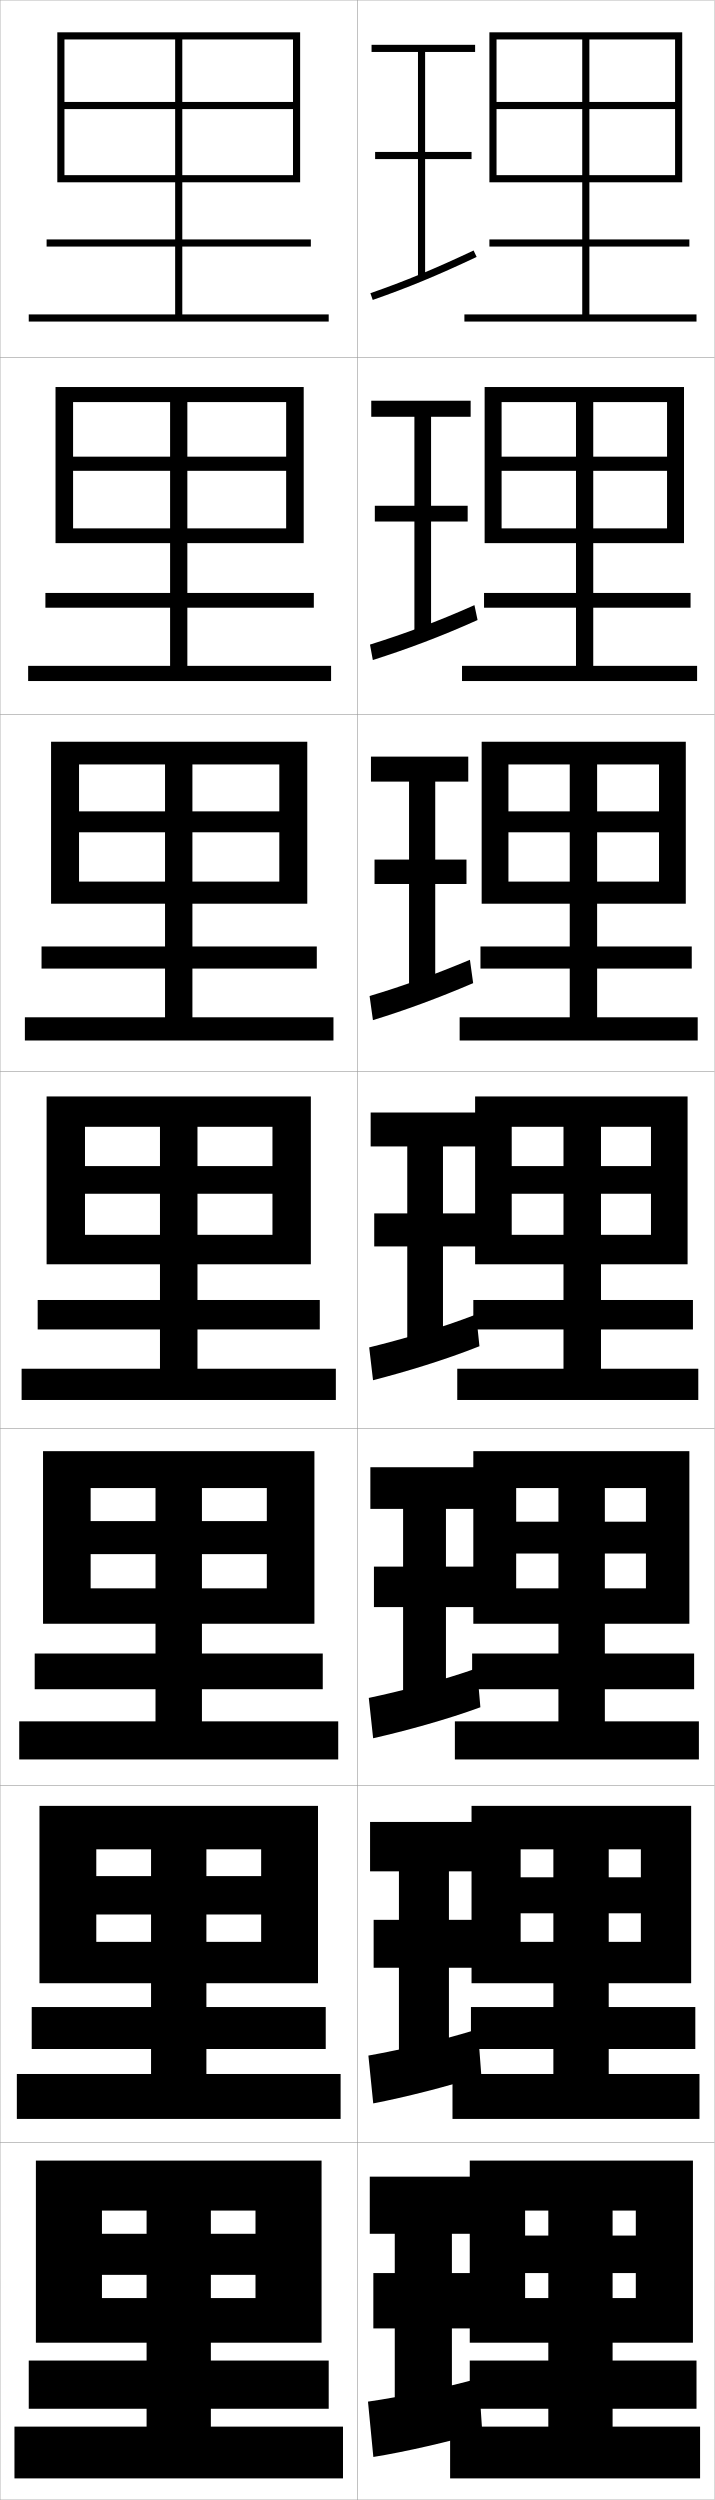
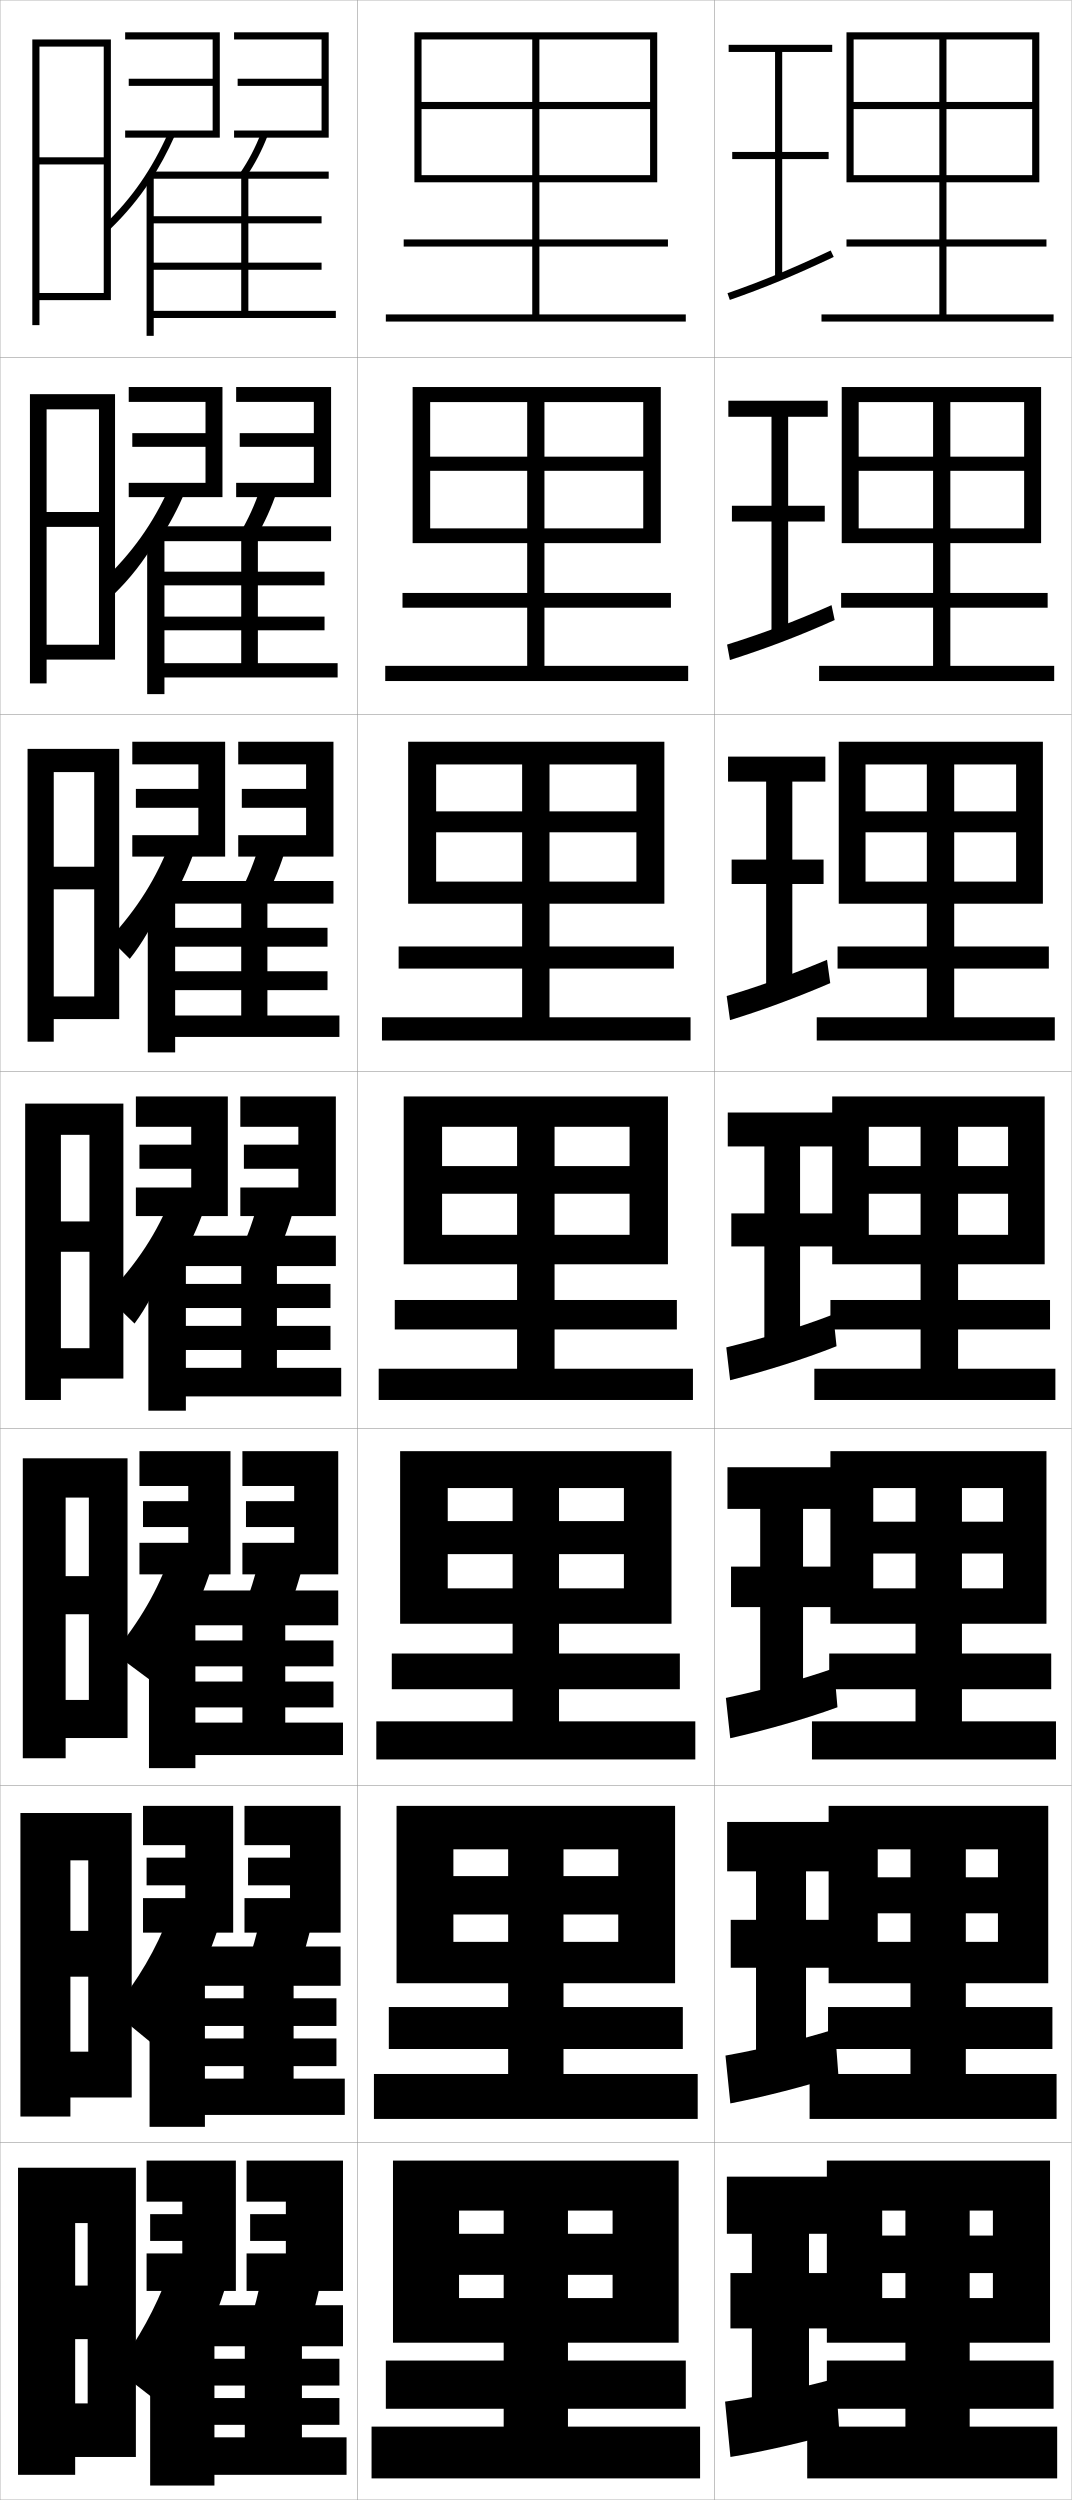
- <svg xmlns="http://www.w3.org/2000/svg" width="200.1" height="700.1" viewBox="0 0 200.1 700.1" overflow="visible" enable-background="new 0 0 200.1 700.1" xml:space="preserve">
+ <svg xmlns="http://www.w3.org/2000/svg" width="300.1" height="700.1" viewBox="0 0 300.1 700.1" overflow="visible" enable-background="new 0 0 300.1 700.1" xml:space="preserve">
  <g id="glyphs">
    <g>
      <rect x="0.05" y="0.05" fill="none" stroke="#999999" stroke-width="0.1" width="100" height="100" />
      <rect x="0.05" y="100.05" fill="none" stroke="#999999" stroke-width="0.1" width="100" height="100" />
      <rect x="0.05" y="200.05" fill="none" stroke="#999999" stroke-width="0.1" width="100" height="100" />
      <rect x="0.05" y="300.05" fill="none" stroke="#999999" stroke-width="0.1" width="100" height="100" />
      <rect x="0.05" y="400.05" fill="none" stroke="#999999" stroke-width="0.1" width="100" height="100" />
      <rect x="0.05" y="500.05" fill="none" stroke="#999999" stroke-width="0.1" width="100" height="100" />
      <rect x="0.05" y="600.05" fill="none" stroke="#999999" stroke-width="0.1" width="100" height="100" />
      <rect x="100.05" y="0.05" fill="none" stroke="#999999" stroke-width="0.1" width="100" height="100" />
      <rect x="100.05" y="100.05" fill="none" stroke="#999999" stroke-width="0.1" width="100" height="100" />
      <rect x="100.05" y="200.05" fill="none" stroke="#999999" stroke-width="0.1" width="100" height="100" />
      <rect x="100.05" y="300.05" fill="none" stroke="#999999" stroke-width="0.1" width="100" height="100" />
      <rect x="100.05" y="400.05" fill="none" stroke="#999999" stroke-width="0.1" width="100" height="100" />
      <rect x="100.05" y="500.05" fill="none" stroke="#999999" stroke-width="0.1" width="100" height="100" />
      <rect x="100.05" y="600.05" fill="none" stroke="#999999" stroke-width="0.1" width="100" height="100" />
+       <rect x="200.05" y="0.05" fill="none" stroke="#999999" stroke-width="0.1" width="100" height="100" />
+       <rect x="200.05" y="100.05" fill="none" stroke="#999999" stroke-width="0.1" width="100" height="100" />
+       <rect x="200.05" y="200.05" fill="none" stroke="#999999" stroke-width="0.1" width="100" height="100" />
+       <rect x="200.05" y="300.05" fill="none" stroke="#999999" stroke-width="0.1" width="100" height="100" />
+       <rect x="200.05" y="400.05" fill="none" stroke="#999999" stroke-width="0.1" width="100" height="100" />
+       <rect x="200.05" y="500.05" fill="none" stroke="#999999" stroke-width="0.1" width="100" height="100" />
+       <rect x="200.05" y="600.05" fill="none" stroke="#999999" stroke-width="0.1" width="100" height="100" />
    </g>
-     <polygon points="18.05,11.05 82.05,11.05 82.05,28.55 51.05,28.55      51.05,11.05 49.05,11.05 49.05,28.55 18.05,28.55 18.05,30.55      49.05,30.55 49.05,67.05 13.05,67.05 13.05,69.05 49.05,69.05      49.05,88.05 8.05,88.05 8.05,90.05 92.05,90.05 92.05,88.05      51.05,88.05 51.05,69.05 87.05,69.05 87.05,67.05 51.05,67.05      51.05,30.55 82.05,30.55 82.05,49.05 18.05,49.05 18.05,51.05      84.05,51.05 84.05,9.05 16.05,9.05 16.05,51.05 18.05,51.05 " />
+     <polygon points="118.05,11.05 182.05,11.05 182.05,28.55 151.05,28.55      151.05,11.05 149.05,11.05 149.05,28.55 118.05,28.55 118.05,30.55      149.05,30.55 149.05,67.05 113.05,67.05 113.05,69.05 149.05,69.05      149.05,88.05 108.05,88.05 108.05,90.05 192.05,90.05 192.05,88.05      151.05,88.05 151.05,69.05 187.05,69.05 187.05,67.05 151.05,67.05      151.05,30.55 182.05,30.55 182.05,49.05 118.05,49.05 118.05,51.05      184.05,51.05 184.05,9.05 116.05,9.05 116.05,51.05 118.05,51.05 " />
    <g>
-       <polygon points="52.466,127.883 52.466,112.599 47.633,112.599 47.633,127.883       20.466,127.883 20.466,131.849 47.633,131.849 47.633,166.049 12.716,166.049       12.716,170.183 47.633,170.183 47.633,186.466 7.883,186.466 7.883,190.716       92.716,190.716 92.716,186.466 52.466,186.466 52.466,170.183 87.883,170.183       87.883,166.049 52.466,166.049 52.466,131.849 80.133,131.849 80.133,147.966       20.466,147.966 20.466,152.1 85.049,152.1 85.049,108.383 15.549,108.383       15.549,152.1 20.466,152.1 20.466,112.599 80.133,112.599 80.133,127.883 " />
-       <polygon points="53.883,227.216 53.883,214.074 46.216,214.074 46.216,227.216       22.133,227.216 22.133,233.074 46.216,233.074 46.216,265.05 11.633,265.05       11.633,271.241 46.216,271.241 46.216,284.883 6.967,284.883 6.967,291.383       93.383,291.383 93.383,284.883 53.883,284.883 53.883,271.241 88.716,271.241       88.716,265.05 53.883,265.05 53.883,233.074 78.216,233.074 78.216,246.883       22.133,246.883 22.133,253.075 86.05,253.075 86.05,207.716 14.3,207.716       14.3,253.075 22.133,253.075 22.133,214.074 78.216,214.074 78.216,227.216 " />
-       <polygon points="55.3,326.55 55.3,315.55 44.8,315.55 44.8,326.55       23.8,326.55 23.8,334.3 44.8,334.3 44.8,364.05 10.55,364.05       10.55,372.3 44.8,372.3 44.8,383.3 6.05,383.3 6.05,392.05       94.05,392.05 94.05,383.3 55.3,383.3 55.3,372.3 89.55,372.3       89.55,364.05 55.3,364.05 55.3,334.3 76.3,334.3 76.3,345.8       23.8,345.8 23.8,354.05 87.05,354.05 87.05,307.05 13.05,307.05       13.05,354.05 23.8,354.05 23.8,315.55 76.3,315.55 76.3,326.55 " />
-       <polygon points="56.55,425.966 56.55,416.716 43.55,416.716 43.55,425.966       25.383,425.966 25.383,435.216 43.55,435.216 43.55,463.05 9.717,463.05       9.717,473.05 43.55,473.05 43.55,482.05 5.383,482.05 5.383,492.716       94.717,492.716 94.717,482.05 56.55,482.05 56.55,473.05 90.383,473.05       90.383,463.05 56.55,463.05 56.55,435.216 74.717,435.216 74.717,444.8       25.383,444.8 25.383,454.716 88.05,454.716 88.05,406.384 12.05,406.384       12.05,454.716 25.383,454.716 25.383,416.716 74.717,416.716 74.717,425.966 " />
-       <polygon points="57.8,525.383 57.8,517.883 42.3,517.883 42.3,525.383       26.966,525.383 26.966,536.133 42.3,536.133 42.3,562.05 8.883,562.05       8.883,573.8 42.3,573.8 42.3,580.8 4.716,580.8 4.716,593.383       95.383,593.383 95.383,580.8 57.8,580.8 57.8,573.8 91.217,573.8       91.217,562.05 57.8,562.05 57.8,536.133 73.133,536.133 73.133,543.8       26.966,543.8 26.966,555.383 89.05,555.383 89.05,505.717 11.05,505.717       11.05,555.383 26.966,555.383 26.966,517.883 73.133,517.883 73.133,525.383 " />
+       <polygon points="152.466,127.883 152.466,112.599 147.633,112.599 147.633,127.883       120.466,127.883 120.466,131.849 147.633,131.849 147.633,166.049 112.716,166.049       112.716,170.183 147.633,170.183 147.633,186.466 107.883,186.466 107.883,190.716       192.716,190.716 192.716,186.466 152.466,186.466 152.466,170.183 187.883,170.183       187.883,166.049 152.466,166.049 152.466,131.849 180.133,131.849 180.133,147.966       120.466,147.966 120.466,152.1 185.049,152.1 185.049,108.383 115.549,108.383       115.549,152.1 120.466,152.1 120.466,112.599 180.133,112.599 180.133,127.883 " />
+       <polygon points="153.883,227.216 153.883,214.074 146.216,214.074 146.216,227.216       122.133,227.216 122.133,233.074 146.216,233.074 146.216,265.05 111.633,265.05       111.633,271.241 146.216,271.241 146.216,284.883 106.967,284.883 106.967,291.383       193.383,291.383 193.383,284.883 153.883,284.883 153.883,271.241 188.716,271.241       188.716,265.05 153.883,265.05 153.883,233.074 178.216,233.074 178.216,246.883       122.133,246.883 122.133,253.075 186.05,253.075 186.05,207.716 114.3,207.716       114.3,253.075 122.133,253.075 122.133,214.074 178.216,214.074 178.216,227.216 " />
+       <polygon points="155.3,326.55 155.3,315.55 144.8,315.55 144.8,326.55       123.8,326.55 123.8,334.3 144.8,334.3 144.8,364.05 110.55,364.05       110.55,372.3 144.8,372.3 144.8,383.3 106.05,383.3 106.05,392.05       194.05,392.05 194.05,383.3 155.3,383.3 155.3,372.3 189.55,372.3       189.55,364.05 155.3,364.05 155.3,334.3 176.3,334.3 176.3,345.8       123.8,345.8 123.8,354.05 187.05,354.05 187.05,307.05 113.05,307.05       113.05,354.05 123.8,354.05 123.8,315.55 176.3,315.55 176.3,326.55 " />
+       <polygon points="156.55,425.966 156.55,416.716 143.55,416.716 143.55,425.966       125.383,425.966 125.383,435.216 143.55,435.216 143.55,463.05 109.717,463.05       109.717,473.05 143.55,473.05 143.55,482.05 105.383,482.05 105.383,492.716       194.717,492.716 194.717,482.05 156.55,482.05 156.55,473.05 190.383,473.05       190.383,463.05 156.55,463.05 156.55,435.216 174.717,435.216 174.717,444.8       125.383,444.8 125.383,454.716 188.05,454.716 188.05,406.384 112.05,406.384       112.05,454.716 125.383,454.716 125.383,416.716 174.717,416.716 174.717,425.966 " />
+       <polygon points="157.8,525.383 157.8,517.883 142.3,517.883 142.3,525.383       126.966,525.383 126.966,536.133 142.3,536.133 142.3,562.05 108.883,562.05       108.883,573.8 142.3,573.8 142.3,580.8 104.716,580.8 104.716,593.383       195.383,593.383 195.383,580.8 157.8,580.8 157.8,573.8 191.217,573.8       191.217,562.05 157.8,562.05 157.8,536.133 173.133,536.133 173.133,543.8       126.966,543.8 126.966,555.383 189.05,555.383 189.05,505.717 111.05,505.717       111.05,555.383 126.966,555.383 126.966,517.883 173.133,517.883 173.133,525.383 " />
    </g>
-     <polygon points="59.05,625.55 59.05,619.05 41.05,619.05 41.05,625.55      28.55,625.55 28.55,637.05 41.05,637.05 41.05,661.05 8.05,661.05      8.05,674.55 41.05,674.55 41.05,679.55 4.05,679.55 4.05,694.05      96.05,694.05 96.05,679.55 59.05,679.55 59.05,674.55 92.05,674.55      92.05,661.05 59.05,661.05 59.05,637.05 71.55,637.05 71.55,643.55      28.55,643.55 28.55,656.05 90.05,656.05 90.05,605.05 10.05,605.05      10.05,656.05 28.55,656.05 28.55,619.05 71.55,619.05 71.55,625.55 " />
-     <polygon points="171.55,626.05 171.55,619.05 153.55,619.05 153.55,626.05      147.05,626.05 147.05,636.55 153.55,636.55 153.55,661.05 131.55,661.05      131.55,674.55 153.55,674.55 153.55,679.55 126.05,679.55 126.05,694.05      196.05,694.05 196.05,679.55 171.55,679.55 171.55,674.55 195.05,674.55      195.05,661.05 171.55,661.05 171.55,636.55 178.05,636.55 178.05,643.55      147.05,643.55 147.05,656.05 194.05,656.05 194.05,605.05 131.55,605.05      131.55,656.05 147.05,656.05 147.05,619.05 178.05,619.05 178.05,626.05 " />
-     <polygon points="170.466,525.717 170.466,517.883 154.966,517.883 154.966,525.717      145.799,525.717 145.799,535.8 154.966,535.8 154.966,562.05 131.883,562.05      131.883,573.8 154.966,573.8 154.966,580.8 126.716,580.8 126.716,593.383      195.883,593.383 195.883,580.8 170.466,580.8 170.466,573.8 194.716,573.8      194.716,562.05 170.466,562.05 170.466,535.8 179.466,535.8 179.466,543.8      145.799,543.8 145.799,555.383 193.55,555.383 193.55,505.716 132.049,505.716      132.049,555.383 145.799,555.383 145.799,517.883 179.466,517.883 179.466,525.717 " />
-     <polygon points="169.383,426.134 169.383,416.716 156.383,416.716 156.383,426.134      144.549,426.134 144.549,435.05 156.383,435.05 156.383,463.05 132.216,463.05      132.216,473.05 156.383,473.05 156.383,482.05 127.383,482.05 127.383,492.716      195.716,492.716 195.716,482.05 169.383,482.05 169.383,473.05 194.383,473.05      194.383,463.05 169.383,463.05 169.383,435.05 180.883,435.05 180.883,444.8      144.549,444.8 144.549,454.716 193.05,454.716 193.05,406.383 132.549,406.383      132.549,454.716 144.549,454.716 144.549,416.716 180.883,416.716 180.883,426.134 " />
-     <polygon points="168.3,326.55 168.3,315.55 157.8,315.55 157.8,326.55      143.3,326.55 143.3,334.3 157.8,334.3 157.8,364.05 132.55,364.05      132.55,372.3 157.8,372.3 157.8,383.3 128.05,383.3 128.05,392.05      195.55,392.05 195.55,383.3 168.3,383.3 168.3,372.3 194.05,372.3      194.05,364.05 168.3,364.05 168.3,334.3 182.3,334.3 182.3,345.8      143.3,345.8 143.3,354.05 192.55,354.05 192.55,307.05 133.05,307.05      133.05,354.05 143.3,354.05 143.3,315.55 182.3,315.55 182.3,326.55 " />
-     <polygon points="167.217,227.217 167.217,214.075 159.55,214.075 159.55,227.217      142.383,227.217 142.383,233.075 159.55,233.075 159.55,265.05 134.55,265.05      134.55,271.241 159.55,271.241 159.55,284.883 128.717,284.883 128.717,291.383      195.383,291.383 195.383,284.883 167.217,284.883 167.217,271.241 193.717,271.241      193.717,265.05 167.217,265.05 167.217,233.075 184.55,233.075 184.55,246.883      142.383,246.883 142.383,253.075 192.05,253.075 192.05,207.717 134.883,207.717      134.883,253.075 142.383,253.075 142.383,214.075 184.55,214.075 184.55,227.217 " />
-     <polygon points="166.133,127.883 166.133,112.6 161.3,112.6 161.3,127.883      140.466,127.883 140.466,131.85 161.3,131.85 161.3,166.05 135.55,166.05      135.55,170.183 161.3,170.183 161.3,186.466 129.383,186.466 129.383,190.717      195.216,190.717 195.216,186.466 166.133,186.466 166.133,170.183 193.383,170.183      193.383,166.05 166.133,166.05 166.133,131.85 186.8,131.85 186.8,147.966      140.466,147.966 140.466,152.1 191.55,152.1 191.55,108.383 135.716,108.383      135.716,152.1 140.466,152.1 140.466,112.6 186.8,112.6 186.8,127.883 " />
-     <polygon points="139.05,11.05 189.05,11.05 189.05,28.55 165.05,28.55      165.05,11.05 163.05,11.05 163.05,28.55 139.05,28.55 139.05,30.55      163.05,30.55 163.05,67.05 137.05,67.05 137.05,69.05 163.05,69.05      163.05,88.05 130.05,88.05 130.05,90.05 195.05,90.05 195.05,88.05      165.05,88.05 165.05,69.05 193.05,69.05 193.05,67.05 165.05,67.05      165.05,30.55 189.05,30.55 189.05,49.05 139.05,49.05 139.05,51.05      191.05,51.05 191.05,9.05 137.05,9.05 137.05,51.05 139.05,51.05 " />
+     <polygon points="159.05,625.55 159.05,619.05 141.05,619.05 141.05,625.55      128.55,625.55 128.55,637.05 141.05,637.05 141.05,661.05 108.05,661.05      108.05,674.55 141.05,674.55 141.05,679.55 104.05,679.55 104.05,694.05      196.05,694.05 196.05,679.55 159.05,679.55 159.05,674.55 192.05,674.55      192.05,661.05 159.05,661.05 159.05,637.05 171.55,637.05 171.55,643.55      128.55,643.55 128.55,656.05 190.05,656.05 190.05,605.05 110.05,605.05      110.05,656.05 128.55,656.05 128.55,619.05 171.55,619.05 171.55,625.55 " />
+     <polygon points="271.55,626.05 271.55,619.05 253.55,619.05 253.55,626.05      247.05,626.05 247.05,636.55 253.55,636.55 253.55,661.05 231.55,661.05      231.55,674.55 253.55,674.55 253.55,679.55 226.05,679.55 226.05,694.05      296.05,694.05 296.05,679.55 271.55,679.55 271.55,674.55 295.05,674.55      295.05,661.05 271.55,661.05 271.55,636.55 278.05,636.55 278.05,643.55      247.05,643.55 247.05,656.05 294.05,656.05 294.05,605.05 231.55,605.05      231.55,656.05 247.05,656.05 247.05,619.05 278.05,619.05 278.05,626.05 " />
+     <polygon points="270.466,525.717 270.466,517.883 254.966,517.883 254.966,525.717      245.799,525.717 245.799,535.8 254.966,535.8 254.966,562.05 231.883,562.05      231.883,573.8 254.966,573.8 254.966,580.8 226.716,580.8 226.716,593.383      295.883,593.383 295.883,580.8 270.466,580.8 270.466,573.8 294.716,573.8      294.716,562.05 270.466,562.05 270.466,535.8 279.466,535.8 279.466,543.8      245.799,543.8 245.799,555.383 293.55,555.383 293.55,505.716 232.049,505.716      232.049,555.383 245.799,555.383 245.799,517.883 279.466,517.883 279.466,525.717 " />
+     <polygon points="269.383,426.134 269.383,416.716 256.383,416.716 256.383,426.134      244.549,426.134 244.549,435.05 256.383,435.05 256.383,463.05 232.216,463.05      232.216,473.05 256.383,473.05 256.383,482.05 227.383,482.05 227.383,492.716      295.716,492.716 295.716,482.05 269.383,482.05 269.383,473.05 294.383,473.05      294.383,463.05 269.383,463.05 269.383,435.05 280.884,435.05 280.884,444.8      244.549,444.8 244.549,454.716 293.05,454.716 293.05,406.383 232.549,406.383      232.549,454.716 244.549,454.716 244.549,416.716 280.884,416.716 280.884,426.134 " />
+     <polygon points="268.3,326.55 268.3,315.55 257.8,315.55 257.8,326.55      243.3,326.55 243.3,334.3 257.8,334.3 257.8,364.05 232.55,364.05      232.55,372.3 257.8,372.3 257.8,383.3 228.05,383.3 228.05,392.05      295.55,392.05 295.55,383.3 268.3,383.3 268.3,372.3 294.05,372.3      294.05,364.05 268.3,364.05 268.3,334.3 282.3,334.3 282.3,345.8      243.3,345.8 243.3,354.05 292.55,354.05 292.55,307.05 233.05,307.05      233.05,354.05 243.3,354.05 243.3,315.55 282.3,315.55 282.3,326.55 " />
+     <polygon points="267.217,227.217 267.217,214.075 259.55,214.075 259.55,227.217      242.383,227.217 242.383,233.075 259.55,233.075 259.55,265.05 234.55,265.05      234.55,271.241 259.55,271.241 259.55,284.883 228.717,284.883 228.717,291.383      295.383,291.383 295.383,284.883 267.217,284.883 267.217,271.241 293.717,271.241      293.717,265.05 267.217,265.05 267.217,233.075 284.55,233.075 284.55,246.883      242.383,246.883 242.383,253.075 292.05,253.075 292.05,207.717 234.883,207.717      234.883,253.075 242.383,253.075 242.383,214.075 284.55,214.075 284.55,227.217 " />
+     <polygon points="266.134,127.883 266.134,112.6 261.3,112.6 261.3,127.883      240.466,127.883 240.466,131.85 261.3,131.85 261.3,166.05 235.55,166.05      235.55,170.183 261.3,170.183 261.3,186.466 229.383,186.466 229.383,190.717      295.216,190.717 295.216,186.466 266.134,186.466 266.134,170.183 293.384,170.183      293.384,166.05 266.134,166.05 266.134,131.85 286.8,131.85 286.8,147.966      240.466,147.966 240.466,152.1 291.55,152.1 291.55,108.383 235.716,108.383      235.716,152.1 240.466,152.1 240.466,112.6 286.8,112.6 286.8,127.883 " />
+     <polygon points="239.05,11.05 289.05,11.05 289.05,28.55 265.05,28.55      265.05,11.05 263.05,11.05 263.05,28.55 239.05,28.55 239.05,30.55      263.05,30.55 263.05,67.05 237.05,67.05 237.05,69.05 263.05,69.05      263.05,88.05 230.05,88.05 230.05,90.05 295.05,90.05 295.05,88.05      265.05,88.05 265.05,69.05 293.05,69.05 293.05,67.05 265.05,67.05      265.05,30.55 289.05,30.55 289.05,49.05 239.05,49.05 239.05,51.05      291.05,51.05 291.05,9.05 237.05,9.05 237.05,51.05 239.05,51.05 " />
    <g>
-       <polygon points="133.05,14.55 133.05,12.55 104.05,12.55 104.05,14.55       117.05,14.55 117.05,42.55 105.05,42.55 105.05,44.55 117.05,44.55       117.05,77.55 119.05,77.55 119.05,44.55 132.05,44.55 132.05,42.55       119.05,42.55 119.05,14.55 " />
-       <path d="M103.722,82.105l0.656,1.889c9.733-3.384,18.164-6.872,29.1-12.04      l-0.855-1.809C121.756,75.281,113.383,78.746,103.722,82.105z" />
+       <polygon points="233.05,14.55 233.05,12.55 204.05,12.55 204.05,14.55       217.05,14.55 217.05,42.55 205.05,42.55 205.05,44.55 217.05,44.55       217.05,77.55 219.05,77.55 219.05,44.55 232.05,44.55 232.05,42.55       219.05,42.55 219.05,14.55 " />
+       <path d="M203.722,82.105l0.656,1.889c9.733-3.384,18.164-6.872,29.1-12.04      l-0.855-1.809C221.756,75.281,213.383,78.746,203.722,82.105z" />
    </g>
    <g>
-       <polygon points="131.8,116.716 131.8,112.216 103.966,112.216 103.966,116.716       116.049,116.716 116.049,141.633 104.966,141.633 104.966,146.049 116.049,146.049       116.049,177.216 120.716,177.216 120.716,146.049 130.966,146.049 130.966,141.633       120.716,141.633 120.716,116.716 " />
-       <path d="M103.609,180.512l0.797,4.325c9.554-3.05,18.785-6.46,29.333-11.201      l-0.879-4.173C122.351,174.152,113.216,177.491,103.609,180.512z" />
+       <polygon points="231.8,116.716 231.8,112.216 203.966,112.216 203.966,116.716       216.049,116.716 216.049,141.633 204.966,141.633 204.966,146.049 216.049,146.049       216.049,177.216 220.716,177.216 220.716,146.049 230.966,146.049 230.966,141.633       220.716,141.633 220.716,116.716 " />
+       <path d="M203.609,180.512l0.797,4.325c9.554-3.05,18.785-6.46,29.333-11.201      l-0.879-4.173C222.351,174.152,213.216,177.491,203.609,180.512z" />
    </g>
    <g>
-       <polygon points="131.133,218.883 131.133,211.883 103.883,211.883 103.883,218.883       114.55,218.883 114.55,240.716 104.883,240.716 104.883,247.55 114.55,247.55       114.55,276.883 121.883,276.883 121.883,247.55 130.633,247.55 130.633,240.716       121.883,240.716 121.883,218.883 " />
-       <path d="M131.598,268.78c-9.71,4.074-19.033,7.455-28.1,10.14l0.938,6.76      c8.898-2.716,18.354-6.2,28.066-10.36L131.598,268.78z" />
+       <polygon points="231.133,218.883 231.133,211.883 203.883,211.883 203.883,218.883       214.55,218.883 214.55,240.716 204.883,240.716 204.883,247.55 214.55,247.55       214.55,276.883 221.883,276.883 221.883,247.55 230.633,247.55 230.633,240.716       221.883,240.716 221.883,218.883 " />
+       <path d="M231.598,268.78c-9.71,4.074-19.033,7.455-28.1,10.14l0.938,6.76      c8.898-2.716,18.354-6.2,28.066-10.36L231.598,268.78z" />
    </g>
    <g>
-       <polygon points="134.3,321.05 134.3,311.55 103.8,311.55 103.8,321.05       114.05,321.05 114.05,339.8 104.8,339.8 104.8,349.05 114.05,349.05       114.05,376.55 124.05,376.55 124.05,349.05 133.8,349.05 133.8,339.8       124.05,339.8 124.05,321.05 " />
-       <path d="M103.386,377.327l1.078,9.195c9.195-2.382,20.025-5.637,29.8-9.521      l-0.928-8.904C123.54,371.896,112.882,374.979,103.386,377.327z" />
+       <polygon points="234.3,321.05 234.3,311.55 203.8,311.55 203.8,321.05       214.05,321.05 214.05,339.8 204.8,339.8 204.8,349.05 214.05,349.05       214.05,376.55 224.05,376.55 224.05,349.05 233.8,349.05 233.8,339.8       224.05,339.8 224.05,321.05 " />
+       <path d="M203.386,377.327l1.078,9.195c9.195-2.382,20.025-5.637,29.8-9.521      l-0.928-8.904C223.54,371.896,212.882,374.979,203.386,377.327z" />
    </g>
    <g>
-       <polygon points="134.05,422.55 134.05,410.884 103.717,410.884 103.717,422.55       112.883,422.55 112.883,438.716 104.717,438.716 104.717,450.05 112.883,450.05       112.883,475.634 124.883,475.634 124.883,450.05 133.716,450.05 133.716,438.716       124.883,438.716 124.883,422.55 " />
-       <path d="M103.273,475.485l1.219,11.297c9.017-2.049,20.646-5.225,30.033-8.682      l-0.951-10.936C124.135,470.517,112.715,473.474,103.273,475.485z" />
+       <polygon points="234.05,422.55 234.05,410.884 203.717,410.884 203.717,422.55       212.883,422.55 212.883,438.716 204.717,438.716 204.717,450.05 212.883,450.05       212.883,475.634 224.883,475.634 224.883,450.05 233.716,450.05 233.716,438.716       224.883,438.716 224.883,422.55 " />
+       <path d="M203.273,475.485l1.219,11.297c9.017-2.049,20.646-5.225,30.033-8.682      l-0.951-10.936C224.135,470.517,212.715,473.474,203.273,475.485z" />
    </g>
    <g>
-       <polygon points="133.8,524.05 133.8,510.217 103.633,510.217 103.633,524.05       111.716,524.05 111.716,537.633 104.633,537.633 104.633,551.05 111.716,551.05       111.716,576.717 125.717,576.717 125.717,551.05 133.633,551.05 133.633,537.633       125.717,537.633 125.717,524.05 " />
-       <path d="M103.162,575.643l1.359,13.398c8.837-1.714,21.267-4.812,30.267-7.841      l-0.976-12.968C124.729,571.139,112.548,573.969,103.162,575.643z" />
+       <polygon points="233.8,524.05 233.8,510.217 203.633,510.217 203.633,524.05       211.716,524.05 211.716,537.633 204.633,537.633 204.633,551.05 211.716,551.05       211.716,576.717 225.717,576.717 225.717,551.05 233.633,551.05 233.633,537.633       225.717,537.633 225.717,524.05 " />
+       <path d="M203.162,575.643l1.359,13.398c8.837-1.714,21.267-4.812,30.267-7.841      l-0.976-12.968C224.729,571.139,212.548,573.969,203.162,575.643z" />
    </g>
    <g>
-       <polygon points="126.55,674.55 126.55,652.05 133.55,652.05 133.55,636.55       126.55,636.55 126.55,625.55 133.55,625.55 133.55,609.55 103.55,609.55       103.55,625.55 110.55,625.55 110.55,636.55 104.55,636.55 104.55,652.05       110.55,652.05 110.55,674.55 " />
-       <path d="M134.05,666.05c-8.727,2.46-21.669,5.164-31,6.5l1.5,15.5      c8.657-1.379,21.887-4.4,30.5-7L134.05,666.05z" />
+       <polygon points="226.55,674.55 226.55,652.05 233.55,652.05 233.55,636.55       226.55,636.55 226.55,625.55 233.55,625.55 233.55,609.55 203.55,609.55       203.55,625.55 210.55,625.55 210.55,636.55 204.55,636.55 204.55,652.05       210.55,652.05 210.55,674.55 " />
+       <path d="M234.05,666.05c-8.727,2.46-21.669,5.164-31,6.5l1.5,15.5      c8.657-1.379,21.887-4.4,30.5-7L234.05,666.05z" />
+     </g>
+     <g>
+       <polygon points="29.05,82.05 11.05,82.05 11.05,84.05 31.05,84.05       31.05,11.05 9.05,11.05 9.05,91.05 11.05,91.05 11.05,13.05       29.05,13.05 29.05,44.05 11.05,44.05 11.05,46.05 29.05,46.05 " />
+       <polygon points="13.049,191.383 13.049,114.633 27.716,114.633 27.716,143.383       13.049,143.383 13.049,147.549 27.716,147.549 27.716,180.549 13.049,180.549       13.049,184.716 32.216,184.716 32.216,110.383 8.383,110.383 8.383,191.383 " />
+       <polygon points="15.05,291.716 15.05,216.216 26.383,216.216 26.383,242.717       15.05,242.717 15.05,249.05 26.383,249.05 26.383,279.05 15.05,279.05       15.05,285.383 33.383,285.383 33.383,209.717 7.716,209.717 7.716,291.716 " />
+       <polygon points="34.55,386.05 34.55,309.05 7.05,309.05 7.05,392.05       17.05,392.05 17.05,317.8 25.05,317.8 25.05,342.05 17.05,342.05       17.05,350.55 25.05,350.55 25.05,377.55 17.05,377.55 17.05,386.05 " />
+       <polygon points="35.716,486.717 35.716,408.383 6.383,408.383 6.383,492.383       18.383,492.383 18.383,419.383 24.883,419.383 24.883,441.383 18.383,441.383       18.383,452.05 24.883,452.05 24.883,476.05 18.383,476.05 18.383,486.717 " />
+       <polygon points="36.883,587.383 36.883,507.717 5.717,507.717 5.717,592.717       19.716,592.717 19.716,520.967 24.717,520.967 24.717,540.717 19.716,540.717       19.716,553.55 24.717,553.55 24.717,574.55 19.716,574.55 19.716,587.383 " />
+       <polygon points="38.05,688.05 38.05,607.05 5.05,607.05 5.05,693.05       21.05,693.05 21.05,622.55 24.55,622.55 24.55,640.05 21.05,640.05       21.05,655.05 24.55,655.05 24.55,673.05 21.05,673.05 21.05,688.05 " />
+     </g>
+     <g>
+       <polygon points="35.05,36.55 35.05,38.55 61.55,38.55 61.55,9.05       35.05,9.05 35.05,11.05 59.55,11.05 59.55,22.05 36.05,22.05       36.05,24.05 59.55,24.05 59.55,36.55 " />
+       <polygon points="65.55,36.55 65.55,38.55 92.05,38.55 92.05,9.05       65.55,9.05 65.55,11.05 90.05,11.05 90.05,22.05 66.55,22.05       66.55,24.05 90.05,24.05 90.05,36.55 " />
+     </g>
+     <g>
+       <g>
+         <polygon points="36.049,135.216 36.049,139.216 62.299,139.216 62.299,108.383        36.049,108.383 36.049,112.55 57.55,112.55 57.55,121.299 37.049,121.299        37.049,125.133 57.55,125.133 57.55,135.216 " />
+         <polygon points="66.133,135.216 66.133,139.216 92.716,139.216 92.716,108.383        66.133,108.383 66.133,112.55 87.883,112.55 87.883,121.299 67.133,121.299        67.133,125.133 87.883,125.133 87.883,135.216 " />
+       </g>
+       <g>
+         <polygon points="37.05,233.883 37.05,239.883 63.05,239.883 63.05,207.716        37.05,207.716 37.05,214.05 55.55,214.05 55.55,220.925 38.05,220.925        38.05,226.216 55.55,226.216 55.55,233.883 " />
+         <polygon points="66.716,233.883 66.716,239.883 93.383,239.883 93.383,207.716        66.716,207.716 66.716,214.05 85.716,214.05 85.716,220.925 67.716,220.925        67.716,226.216 85.716,226.216 85.716,233.883 " />
+       </g>
+       <g>
+         <polygon points="38.05,332.55 38.05,340.55 63.8,340.55 63.8,307.05        38.05,307.05 38.05,315.55 53.55,315.55 53.55,320.55 39.05,320.55        39.05,327.3 53.55,327.3 53.55,332.55 " />
+         <polygon points="67.3,332.55 67.3,340.55 94.05,340.55 94.05,307.05        67.3,307.05 67.3,315.55 83.55,315.55 83.55,320.55 68.3,320.55        68.3,327.3 83.55,327.3 83.55,332.55 " />
+       </g>
+       <g>
+         <polygon points="39.05,432.05 39.05,440.884 64.55,440.884 64.55,406.384        39.05,406.384 39.05,416.134 52.717,416.134 52.717,420.384 40.05,420.384        40.05,427.634 52.717,427.634 52.717,432.05 " />
+         <polygon points="67.883,432.05 67.883,440.884 94.717,440.884 94.717,406.384        67.883,406.384 67.883,416.134 82.383,416.134 82.383,420.384 68.883,420.384        68.883,427.634 82.383,427.634 82.383,432.05 " />
+       </g>
+       <g>
+         <polygon points="40.05,531.55 40.05,541.217 65.3,541.217 65.3,505.717        40.05,505.717 40.05,516.717 51.883,516.717 51.883,520.217 41.05,520.217        41.05,527.967 51.883,527.967 51.883,531.55 " />
+         <polygon points="68.466,531.55 68.466,541.217 95.383,541.217 95.383,505.717        68.466,505.717 68.466,516.717 81.217,516.717 81.217,520.217 69.466,520.217        69.466,527.967 81.217,527.967 81.217,531.55 " />
+       </g>
+     </g>
+     <g>
+       <polygon points="41.05,631.05 41.05,641.55 66.05,641.55 66.05,605.05       41.05,605.05 41.05,616.55 51.05,616.55 51.05,620.05 42.05,620.05       42.05,627.55 51.05,627.55 51.05,631.05 " />
+       <polygon points="69.05,631.05 69.05,641.55 96.05,641.55 96.05,605.05       69.05,605.05 69.05,616.55 80.05,616.55 80.05,620.05 70.05,620.05       70.05,627.55 80.05,627.55 80.05,631.05 " />
+     </g>
+     <g>
+       <path d="M42.05,50.712c2.559-3.886,4.824-8.08,6.913-12.754l-1.826-0.816      c-4.61,10.32-10.095,18.243-17.782,25.689l1.391,1.438      C35.138,60.014,38.827,55.607,42.05,50.712L42.05,50.712z" />
+       <path d="M67.224,48.486l1.652,1.127c2.484-3.646,4.482-7.475,6.107-11.705      l-1.867-0.717C71.548,41.275,69.62,44.97,67.224,48.486z" />
+       <polygon points="43.05,75.55 90.05,75.55 90.05,73.55 43.05,73.55       43.05,62.55 90.05,62.55 90.05,60.55 43.05,60.55 43.05,49.55       41.05,49.55 41.05,94.05 43.05,94.05 43.05,89.05 94.05,89.05       94.05,87.05 69.55,87.05 69.55,50.05 92.05,50.05 92.05,48.05       42.55,48.05 42.55,50.05 67.55,50.05 67.55,87.05 43.05,87.05 " />
+     </g>
+     <g>
+       <path d="M47.447,136.399c-4.592,10.254-10.469,18.51-18.87,26.463l3.342,3.531      c4.424-4.291,8.278-9.157,11.841-15.177H44.625      c2.792-4.25,5.207-8.803,7.36-13.851L47.447,136.399z" />
+       <path d="M71.655,150.519c2.392-4.023,4.33-8.273,5.923-13.004l-4.64-0.847      c-1.549,4.628-3.432,8.769-5.744,12.663L71.655,150.519z" />
+       <polygon points="46.05,150.05 41.216,150.05 41.216,194.383 46.05,194.383       46.05,189.716 94.55,189.716 94.55,185.716 72.216,185.716 72.216,151.55       92.716,151.55 92.716,147.383 44.966,147.383 44.966,151.55 67.549,151.55       67.549,185.716 46.05,185.716 46.05,176.508 90.883,176.508 90.883,172.675       46.05,172.675 46.05,163.924 90.883,163.924 90.883,160.091 46.05,160.091 " />
+     </g>
+     <g>
+       <path d="M47.758,235.657c-3.887,10.188-9.254,18.777-17.071,27.238l5.658,5.624      c3.452-4.326,6.59-9.653,9.668-16.797h2.368      c2.574-4.614,4.75-9.526,6.627-14.947L47.758,235.657z" />
+       <path d="M74.434,251.425c2.3-4.399,4.179-9.071,5.738-14.303l-7.411-0.979      c-1.529,5.172-3.367,9.76-5.595,14.031L74.434,251.425z" />
+       <polygon points="49.05,250.55 41.383,250.55 41.383,294.716 49.05,294.716       49.05,290.383 95.05,290.383 95.05,284.383 74.883,284.383 74.883,253.05       93.383,253.05 93.383,246.716 47.383,246.716 47.383,253.05 67.55,253.05       67.55,284.383 49.05,284.383 49.05,277.279 91.716,277.279 91.716,271.987       49.05,271.987 49.05,265.112 91.716,265.112 91.716,259.82 49.05,259.82 " />
+     </g>
+     <g>
+       <path d="M48.068,334.915c-3.897,10.122-9.719,19.045-18.349,28.013l7.953,7.718      c3.254-4.362,6.364-10.15,9.613-18.418h3.738      c2.784-4.978,5.089-10.248,7.007-16.043L48.068,334.915z" />
+       <path d="M77.213,352.331c2.208-4.776,4.026-9.869,5.554-15.602l-10.184-1.109      c-1.51,5.716-3.303,10.751-5.446,15.398L77.213,352.331z" />
+       <polygon points="52.05,351.05 41.55,351.05 41.55,395.05 52.05,395.05       52.05,391.05 95.55,391.05 95.55,383.05 77.55,383.05 77.55,354.55       94.05,354.55 94.05,346.05 49.8,346.05 49.8,354.55 67.55,354.55       67.55,383.05 52.05,383.05 52.05,378.05 92.55,378.05 92.55,371.3       52.05,371.3 52.05,366.3 92.55,366.3 92.55,359.55 52.05,359.55 " />
+     </g>
+     <g>
+       <path d="M47.729,435.392c-3.52,9.916-8.549,18.623-15.871,27.51l9.965,7.412      c3.261-4.361,6.182-9.542,9.061-16.381h2.317      c2.659-5.305,4.85-10.898,6.669-17.027L47.729,435.392z" />
+       <path d="M79.992,453.003c2.116-5.154,3.874-10.668,5.369-16.902l-12.289-1.238      c-1.49,6.26-3.239,11.742-5.298,16.766L79.992,453.003z" />
+       <polygon points="54.717,451.981 41.717,451.981 41.717,495.147 54.717,495.147       54.717,491.481 96.05,491.481 96.05,482.397 79.883,482.397 79.883,455.147       94.717,455.147 94.717,445.397 52.217,445.397 52.217,455.147 67.883,455.147       67.883,482.397 54.717,482.397 54.717,478.147 93.383,478.147 93.383,470.897       54.717,470.897 54.717,466.647 93.383,466.647 93.383,459.397 54.717,459.397 " />
+     </g>
+     <g>
+       <path d="M47.39,536.22c-3.672,9.711-8.667,18.203-15.783,27.006l11.651,9.572      c3.757-5.016,6.929-10.369,9.872-16.807H54.375      c2.934-5.633,5.34-11.551,7.335-18.014L47.39,536.22z" />
+       <path d="M82.771,554.026c2.024-5.531,3.722-11.467,5.185-18.201l-14.395-1.369      c-1.471,6.803-3.175,12.732-5.149,18.133L82.771,554.026z" />
+       <polygon points="57.383,553.265 41.883,553.265 41.883,595.599 57.383,595.599       57.383,592.265 96.55,592.265 96.55,582.099 82.217,582.099 82.217,556.099       95.383,556.099 95.383,545.099 54.633,545.099 54.633,556.099 68.216,556.099       68.216,582.099 57.383,582.099 57.383,578.599 94.217,578.599 94.217,570.849       57.383,570.849 57.383,567.349 94.217,567.349 94.217,559.599 57.383,559.599 " />
+     </g>
+     <g>
+       <path d="M47.05,637.05c-3.56,9.505-8.142,17.78-14.5,26.5l13.5,10.5      c4.009-5.341,7.211-10.479,10-16l0,0c3.01-5.961,5.466-12.203,7.5-19L47.05,637.05z" />
+       <path d="M85.55,655.05c1.933-5.907,3.57-12.265,5-19.5l-16.5-1.5      c-1.451,7.347-3.11,13.723-5,19.5L85.55,655.05z" />
+       <polygon points="60.05,654.55 42.05,654.55 42.05,696.05 60.05,696.05       60.05,693.05 97.05,693.05 97.05,682.55 84.55,682.55 84.55,657.05       96.05,657.05 96.05,645.55 57.05,645.55 57.05,657.05 68.55,657.05       68.55,682.55 60.05,682.55 60.05,679.05 95.05,679.05 95.05,671.55       60.05,671.55 60.05,668.05 95.05,668.05 95.05,660.55 60.05,660.55 " />
    </g>
  </g>
</svg>
